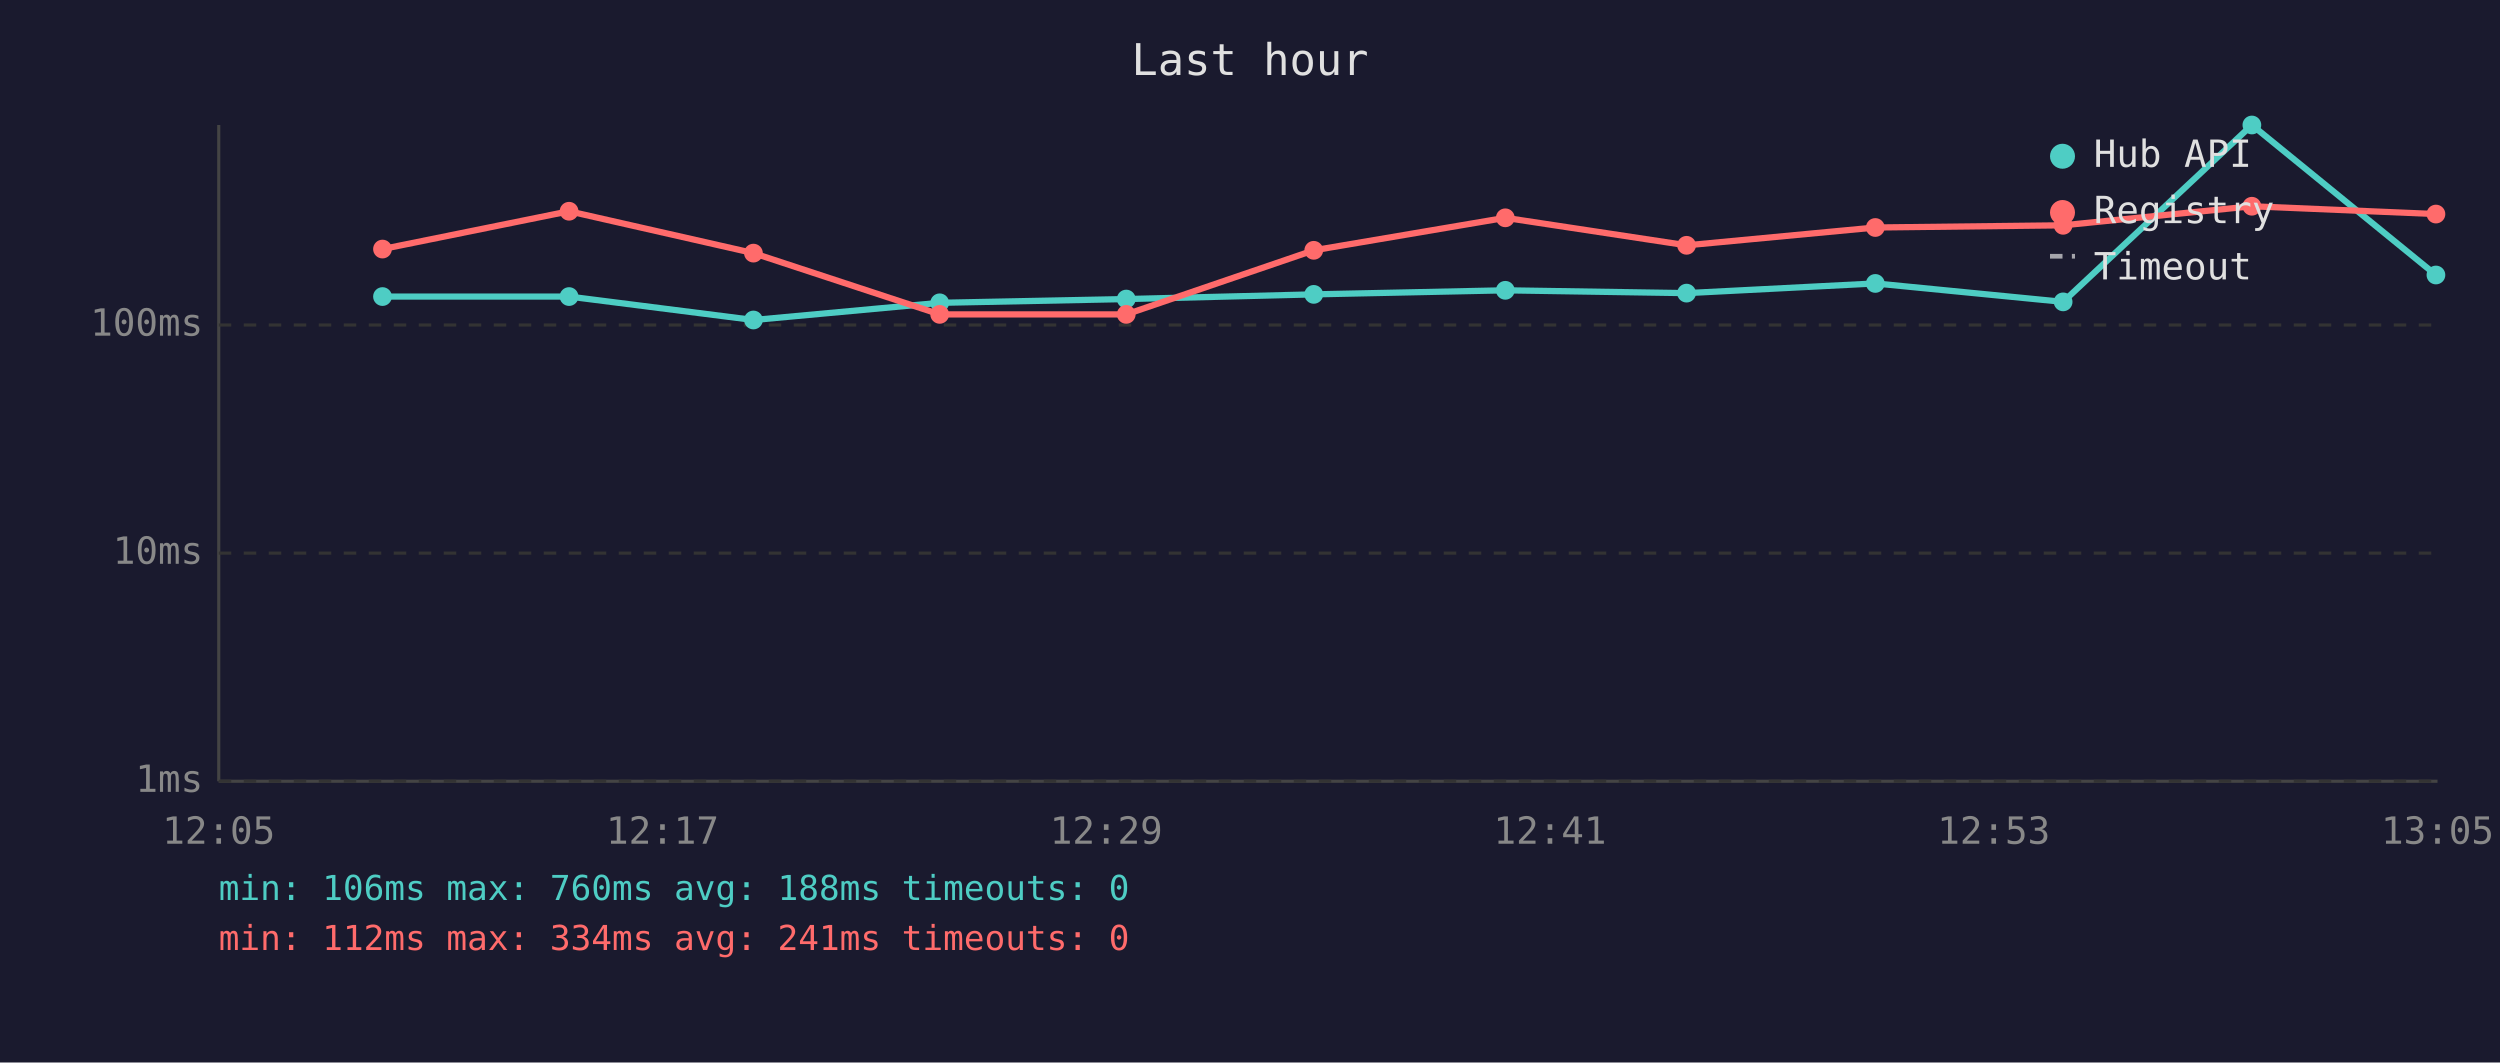
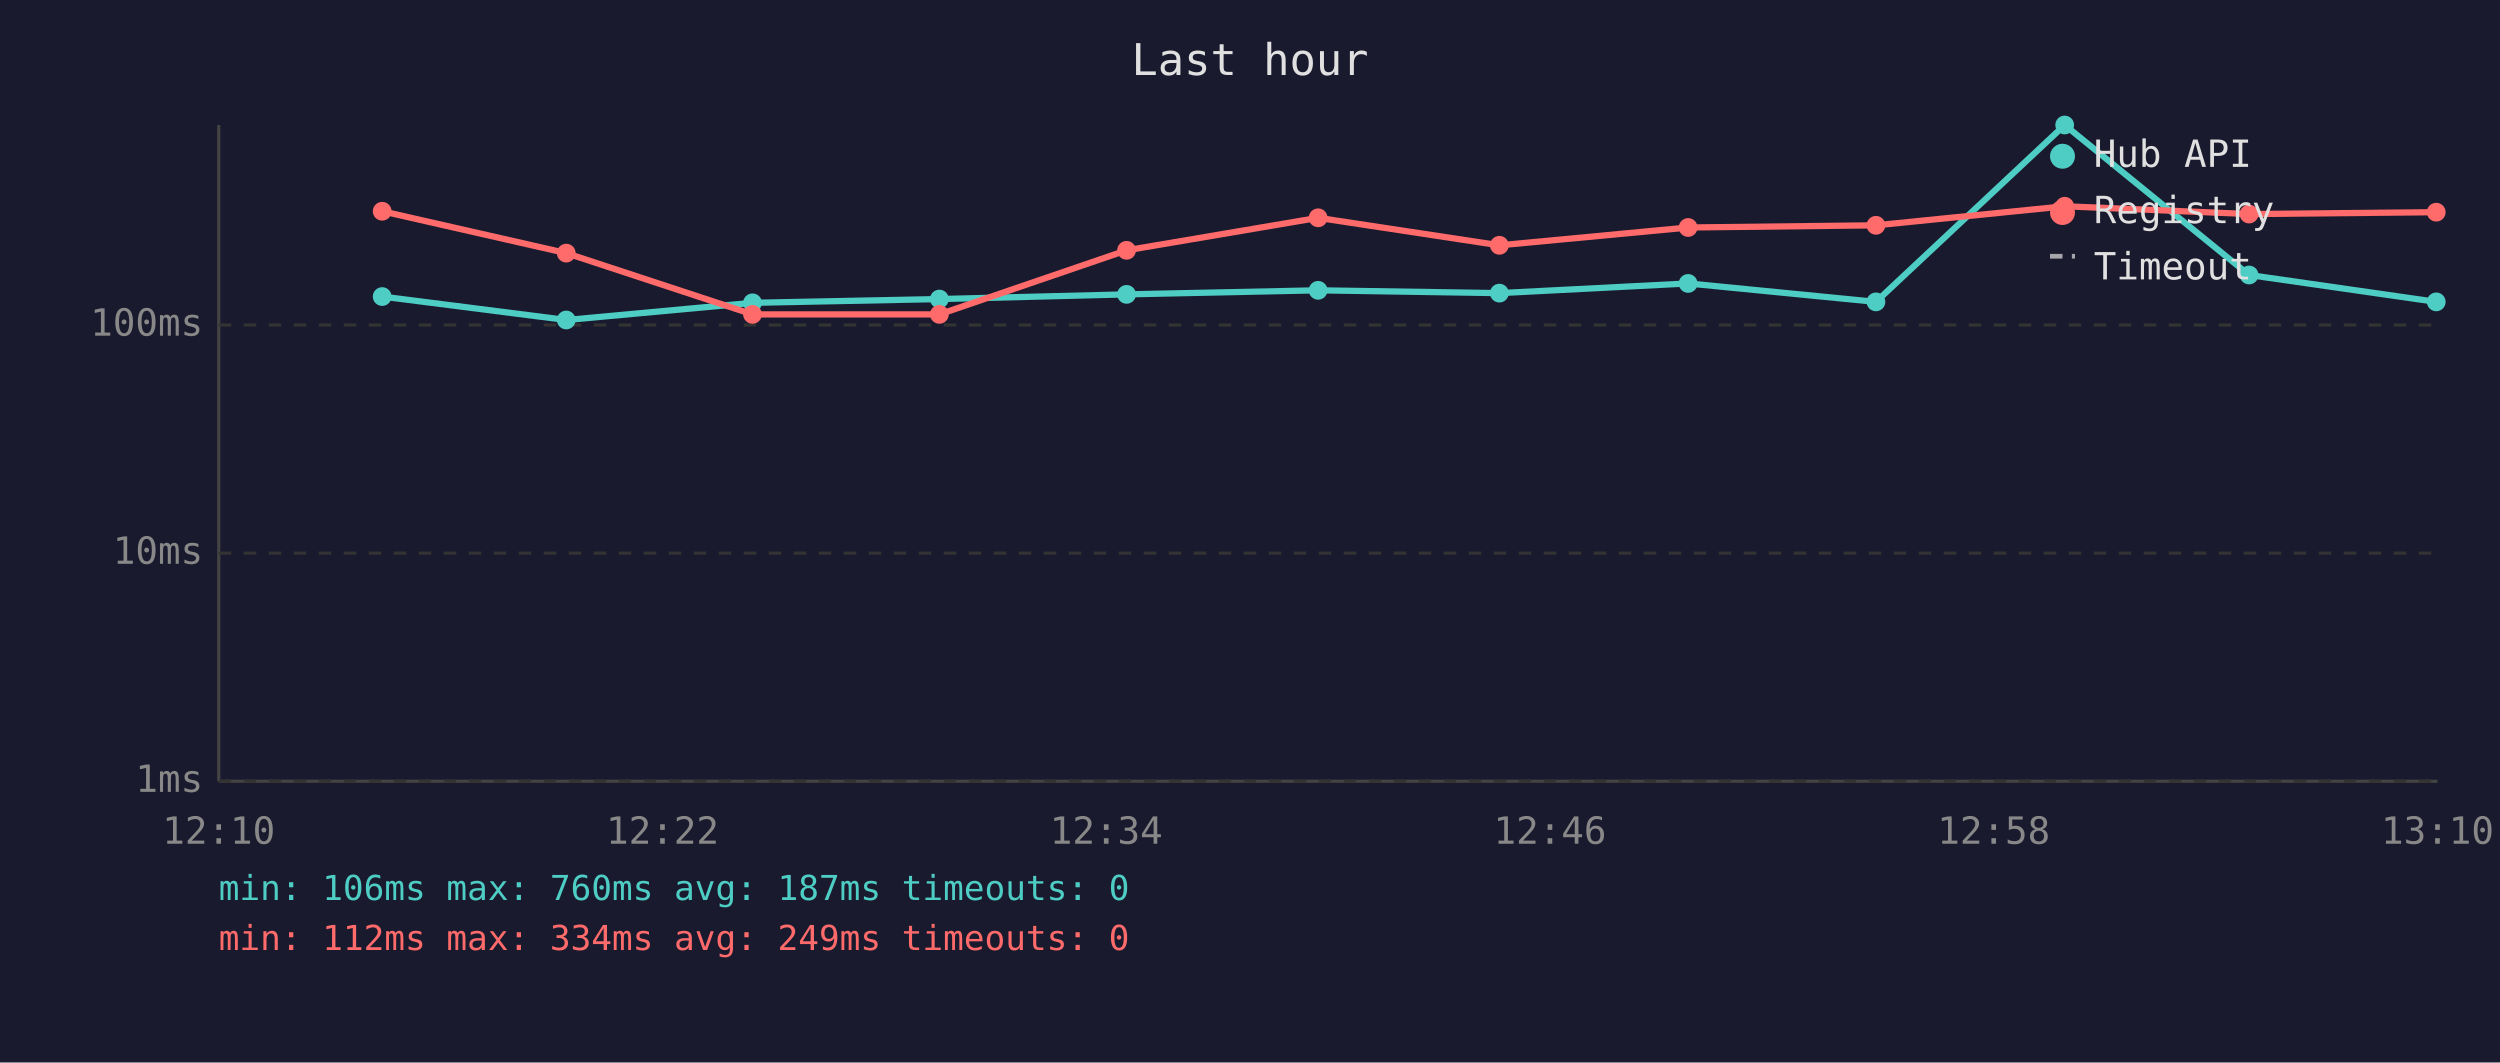
<svg xmlns="http://www.w3.org/2000/svg" viewBox="0 0 800 340" font-family="monospace" font-size="12">
  <rect width="800" height="340" fill="#1a1a2e" />
  <text x="400" y="24" fill="#e0e0e0" font-size="14" text-anchor="middle">Last hour</text>
  <line x1="70" y1="40" x2="70" y2="250" stroke="#444" stroke-width="1" />
  <line x1="70" y1="250" x2="780" y2="250" stroke="#444" stroke-width="1" />
  <line x1="70" y1="250" x2="780" y2="250" stroke="#333" stroke-width="1" stroke-dasharray="4" />
  <text x="65" y="250" fill="#888" text-anchor="end" dominant-baseline="middle">1ms</text>
  <line x1="70" y1="177" x2="780" y2="177" stroke="#333" stroke-width="1" stroke-dasharray="4" />
  <text x="65" y="177" fill="#888" text-anchor="end" dominant-baseline="middle">10ms</text>
  <line x1="70" y1="104" x2="780" y2="104" stroke="#333" stroke-width="1" stroke-dasharray="4" />
  <text x="65" y="104" fill="#888" text-anchor="end" dominant-baseline="middle">100ms</text>
-   <text x="70" y="270" fill="#888" text-anchor="middle">12:05</text>
-   <text x="212" y="270" fill="#888" text-anchor="middle">12:17</text>
-   <text x="354" y="270" fill="#888" text-anchor="middle">12:29</text>
-   <text x="496" y="270" fill="#888" text-anchor="middle">12:41</text>
-   <text x="638" y="270" fill="#888" text-anchor="middle">12:53</text>
-   <text x="780" y="270" fill="#888" text-anchor="middle">13:05</text>
-   <polyline points="122.4,94.9 182.1,94.9 241.1,102.4 300.7,96.9 360.4,95.7 420.4,94.2 481.7,92.9 539.7,93.8 600.1,90.7 660.2,96.6 720.6,40.0 779.5,88.0" fill="none" stroke="#4ecdc4" stroke-width="2" opacity="1" />
-   <circle cx="122.4" cy="94.9" r="3" fill="#4ecdc4" />
-   <circle cx="182.1" cy="94.9" r="3" fill="#4ecdc4" />
-   <circle cx="241.1" cy="102.4" r="3" fill="#4ecdc4" />
-   <circle cx="300.7" cy="96.9" r="3" fill="#4ecdc4" />
-   <circle cx="360.4" cy="95.7" r="3" fill="#4ecdc4" />
-   <circle cx="420.4" cy="94.2" r="3" fill="#4ecdc4" />
-   <circle cx="481.7" cy="92.9" r="3" fill="#4ecdc4" />
-   <circle cx="539.7" cy="93.8" r="3" fill="#4ecdc4" />
-   <circle cx="600.1" cy="90.7" r="3" fill="#4ecdc4" />
-   <circle cx="660.2" cy="96.6" r="3" fill="#4ecdc4" />
-   <circle cx="720.6" cy="40.0" r="3" fill="#4ecdc4" />
-   <circle cx="779.5" cy="88.0" r="3" fill="#4ecdc4" />
-   <polyline points="122.4,79.7 182.1,67.6 241.1,81.0 300.7,100.6 360.4,100.6 420.4,80.1 481.7,69.7 539.7,78.5 600.1,72.8 660.2,72.1 720.6,66.0 779.5,68.5" fill="none" stroke="#ff6b6b" stroke-width="2" opacity="1" />
-   <circle cx="122.4" cy="79.7" r="3" fill="#ff6b6b" />
-   <circle cx="182.1" cy="67.6" r="3" fill="#ff6b6b" />
-   <circle cx="241.1" cy="81.0" r="3" fill="#ff6b6b" />
-   <circle cx="300.7" cy="100.6" r="3" fill="#ff6b6b" />
-   <circle cx="360.4" cy="100.6" r="3" fill="#ff6b6b" />
-   <circle cx="420.4" cy="80.1" r="3" fill="#ff6b6b" />
-   <circle cx="481.7" cy="69.7" r="3" fill="#ff6b6b" />
-   <circle cx="539.7" cy="78.5" r="3" fill="#ff6b6b" />
-   <circle cx="600.1" cy="72.8" r="3" fill="#ff6b6b" />
-   <circle cx="660.2" cy="72.1" r="3" fill="#ff6b6b" />
-   <circle cx="720.6" cy="66.0" r="3" fill="#ff6b6b" />
-   <circle cx="779.5" cy="68.5" r="3" fill="#ff6b6b" />
+   <text x="70" y="270" fill="#888" text-anchor="middle">12:10</text>
+   <text x="212" y="270" fill="#888" text-anchor="middle">12:22</text>
+   <text x="354" y="270" fill="#888" text-anchor="middle">12:34</text>
+   <text x="496" y="270" fill="#888" text-anchor="middle">12:46</text>
+   <text x="638" y="270" fill="#888" text-anchor="middle">12:58</text>
+   <text x="780" y="270" fill="#888" text-anchor="middle">13:10</text>
+   <polyline points="122.3,94.9 181.2,102.4 240.8,96.9 300.6,95.7 360.5,94.2 421.8,92.9 479.8,93.8 540.2,90.7 600.3,96.6 660.7,40.0 719.7,88.0 779.6,96.6" fill="none" stroke="#4ecdc4" stroke-width="2" opacity="1" />
+   <circle cx="122.3" cy="94.9" r="3" fill="#4ecdc4" />
+   <circle cx="181.2" cy="102.4" r="3" fill="#4ecdc4" />
+   <circle cx="240.8" cy="96.9" r="3" fill="#4ecdc4" />
+   <circle cx="300.6" cy="95.7" r="3" fill="#4ecdc4" />
+   <circle cx="360.5" cy="94.2" r="3" fill="#4ecdc4" />
+   <circle cx="421.8" cy="92.9" r="3" fill="#4ecdc4" />
+   <circle cx="479.8" cy="93.8" r="3" fill="#4ecdc4" />
+   <circle cx="540.2" cy="90.7" r="3" fill="#4ecdc4" />
+   <circle cx="600.3" cy="96.6" r="3" fill="#4ecdc4" />
+   <circle cx="660.7" cy="40.0" r="3" fill="#4ecdc4" />
+   <circle cx="719.7" cy="88.0" r="3" fill="#4ecdc4" />
+   <circle cx="779.6" cy="96.6" r="3" fill="#4ecdc4" />
+   <polyline points="122.3,67.6 181.2,81.0 240.8,100.6 300.6,100.6 360.5,80.1 421.8,69.7 479.8,78.5 540.2,72.8 600.3,72.1 660.7,66.0 719.7,68.5 779.6,67.9" fill="none" stroke="#ff6b6b" stroke-width="2" opacity="1" />
+   <circle cx="122.3" cy="67.6" r="3" fill="#ff6b6b" />
+   <circle cx="181.2" cy="81.0" r="3" fill="#ff6b6b" />
+   <circle cx="240.8" cy="100.6" r="3" fill="#ff6b6b" />
+   <circle cx="300.6" cy="100.6" r="3" fill="#ff6b6b" />
+   <circle cx="360.5" cy="80.1" r="3" fill="#ff6b6b" />
+   <circle cx="421.8" cy="69.7" r="3" fill="#ff6b6b" />
+   <circle cx="479.8" cy="78.5" r="3" fill="#ff6b6b" />
+   <circle cx="540.2" cy="72.8" r="3" fill="#ff6b6b" />
+   <circle cx="600.3" cy="72.1" r="3" fill="#ff6b6b" />
+   <circle cx="660.7" cy="66.0" r="3" fill="#ff6b6b" />
+   <circle cx="719.7" cy="68.5" r="3" fill="#ff6b6b" />
+   <circle cx="779.6" cy="67.9" r="3" fill="#ff6b6b" />
  <circle cx="660" cy="50" r="4" fill="#4ecdc4" />
  <text x="670" y="50" fill="#e0e0e0" dominant-baseline="middle">Hub API</text>
  <circle cx="660" cy="68" r="4" fill="#ff6b6b" />
  <text x="670" y="68" fill="#e0e0e0" dominant-baseline="middle">Registry</text>
  <line x1="656" y1="82" x2="664" y2="82" stroke="#e0e0e0" stroke-width="1.5" stroke-dasharray="4,3" opacity="0.7" />
  <text x="670" y="86" fill="#e0e0e0" dominant-baseline="middle">Timeout</text>
-   <text x="70" y="288" fill="#4ecdc4" font-size="11">min: 106ms  max: 760ms  avg: 188ms  timeouts: 0</text>
-   <text x="70" y="304" fill="#ff6b6b" font-size="11">min: 112ms  max: 334ms  avg: 241ms  timeouts: 0</text>
+   <text x="70" y="288" fill="#4ecdc4" font-size="11">min: 106ms  max: 760ms  avg: 187ms  timeouts: 0</text>
+   <text x="70" y="304" fill="#ff6b6b" font-size="11">min: 112ms  max: 334ms  avg: 249ms  timeouts: 0</text>
</svg>
